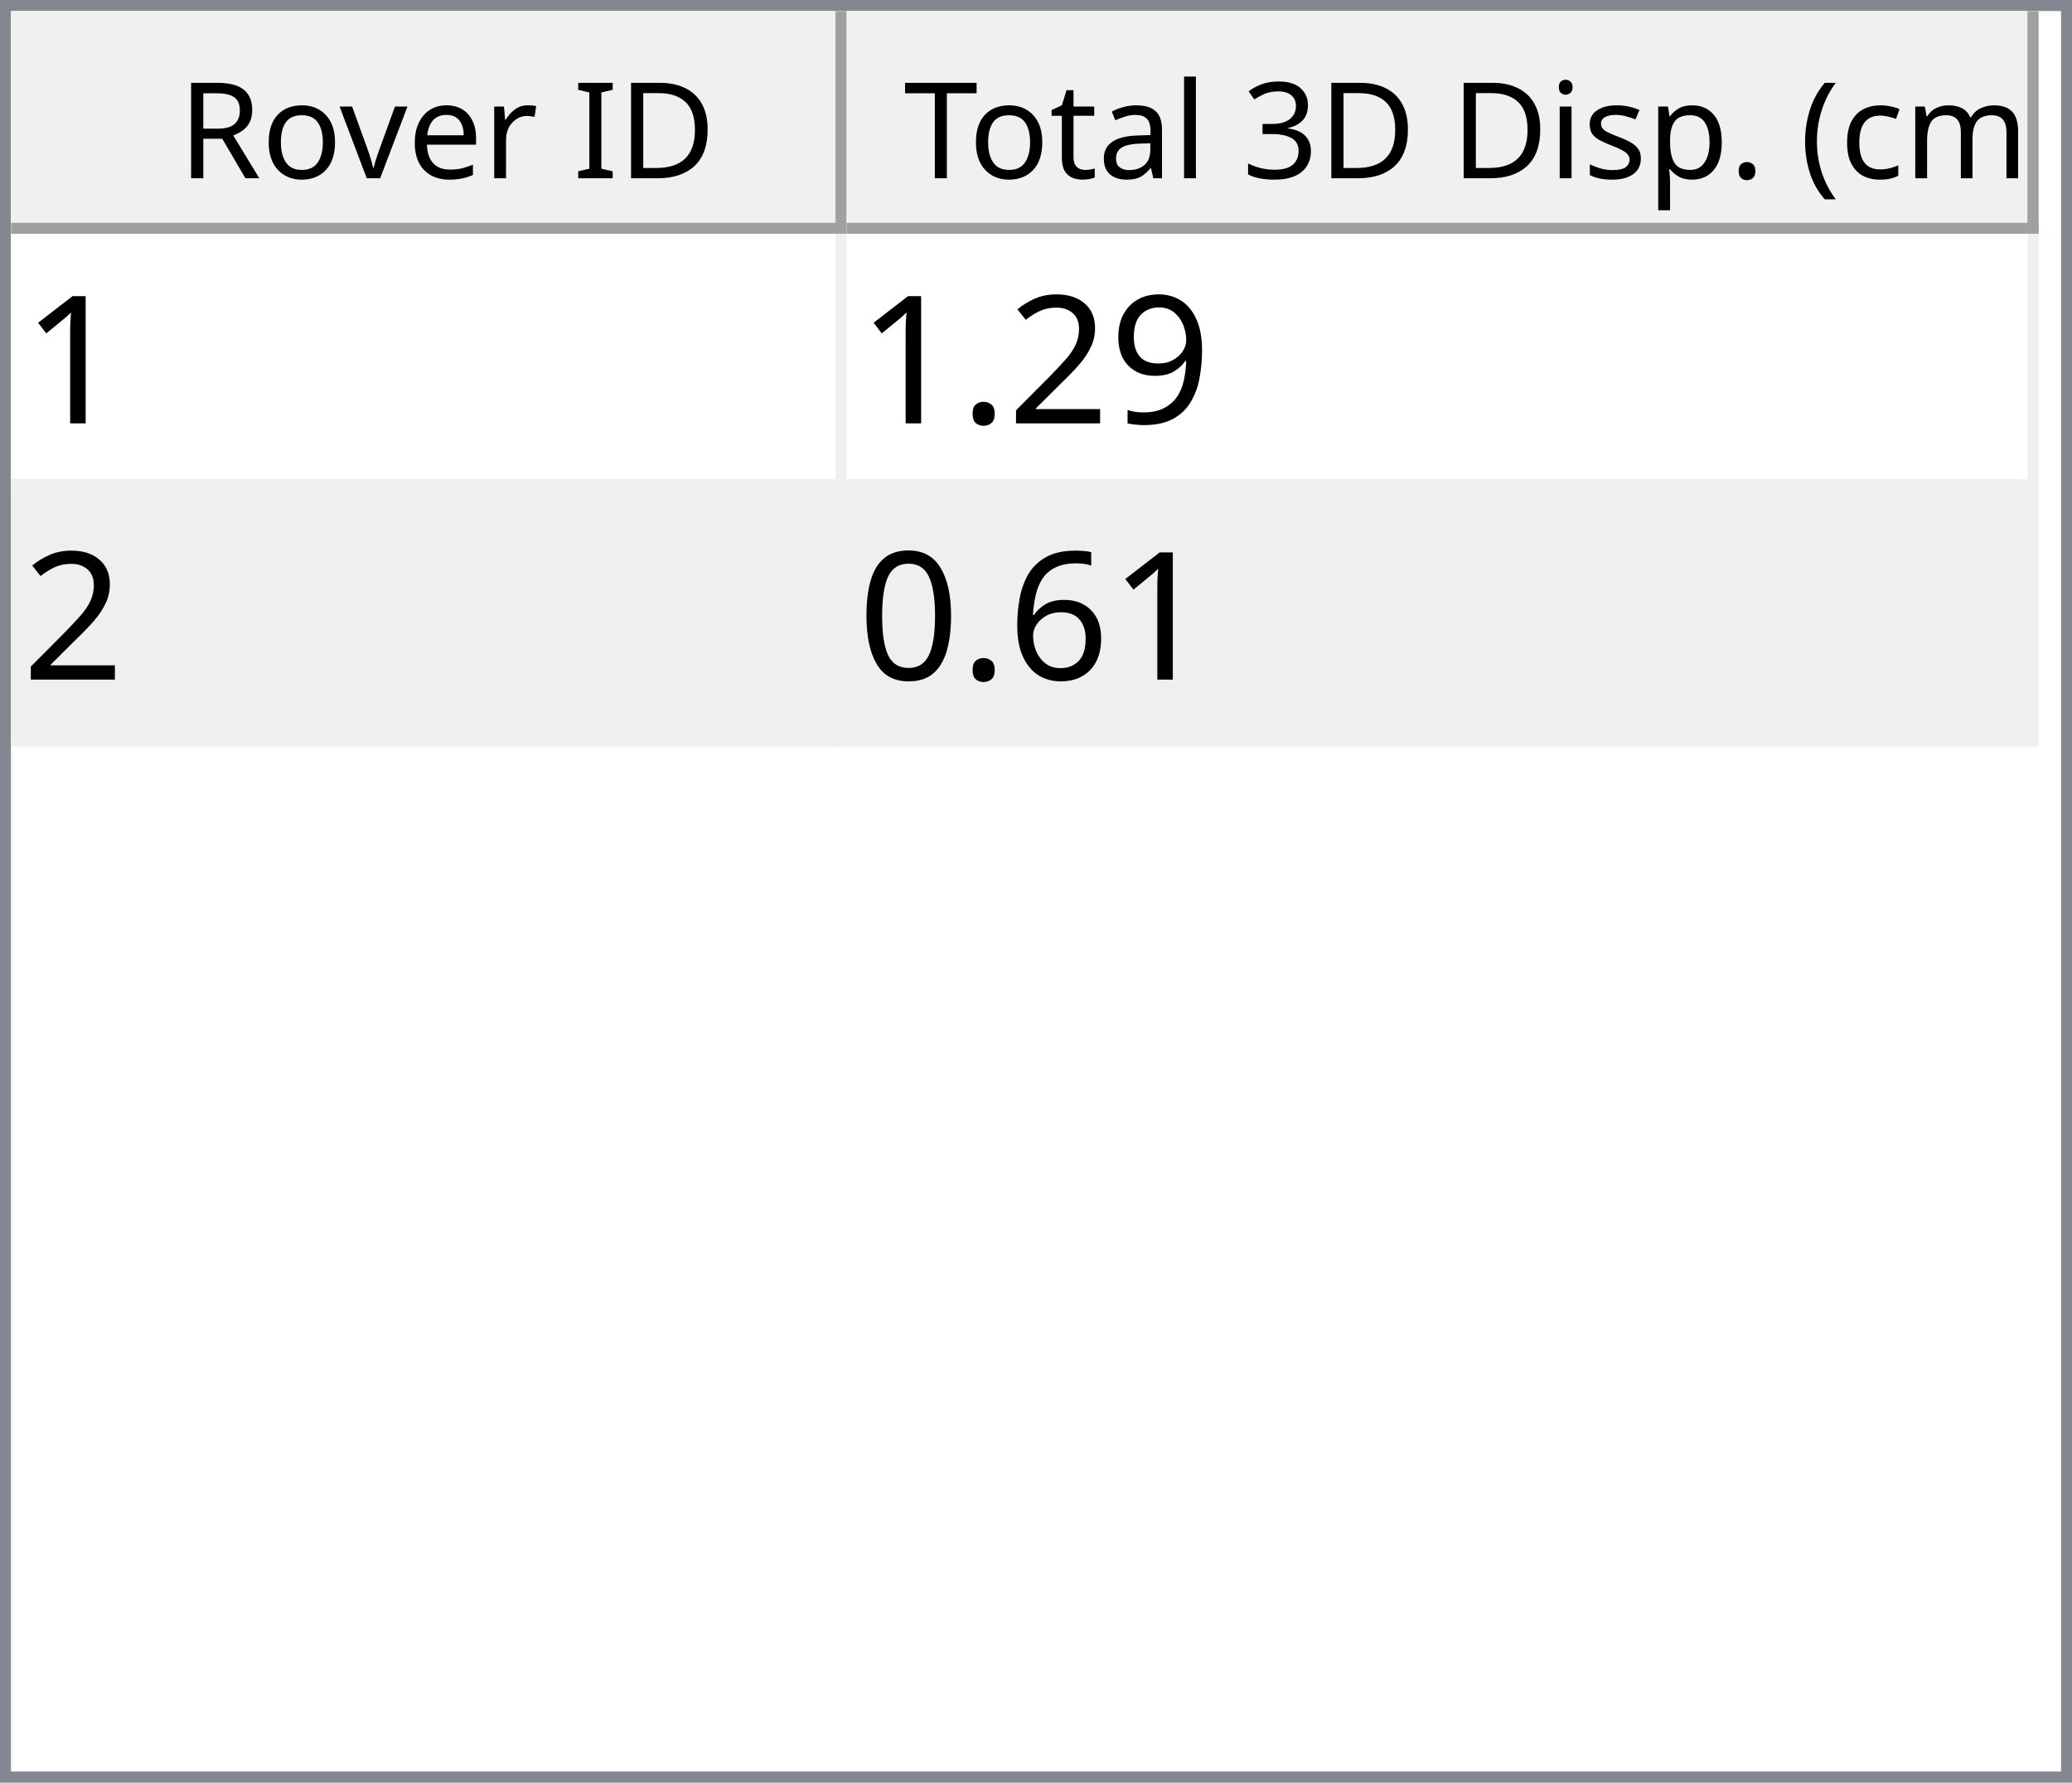
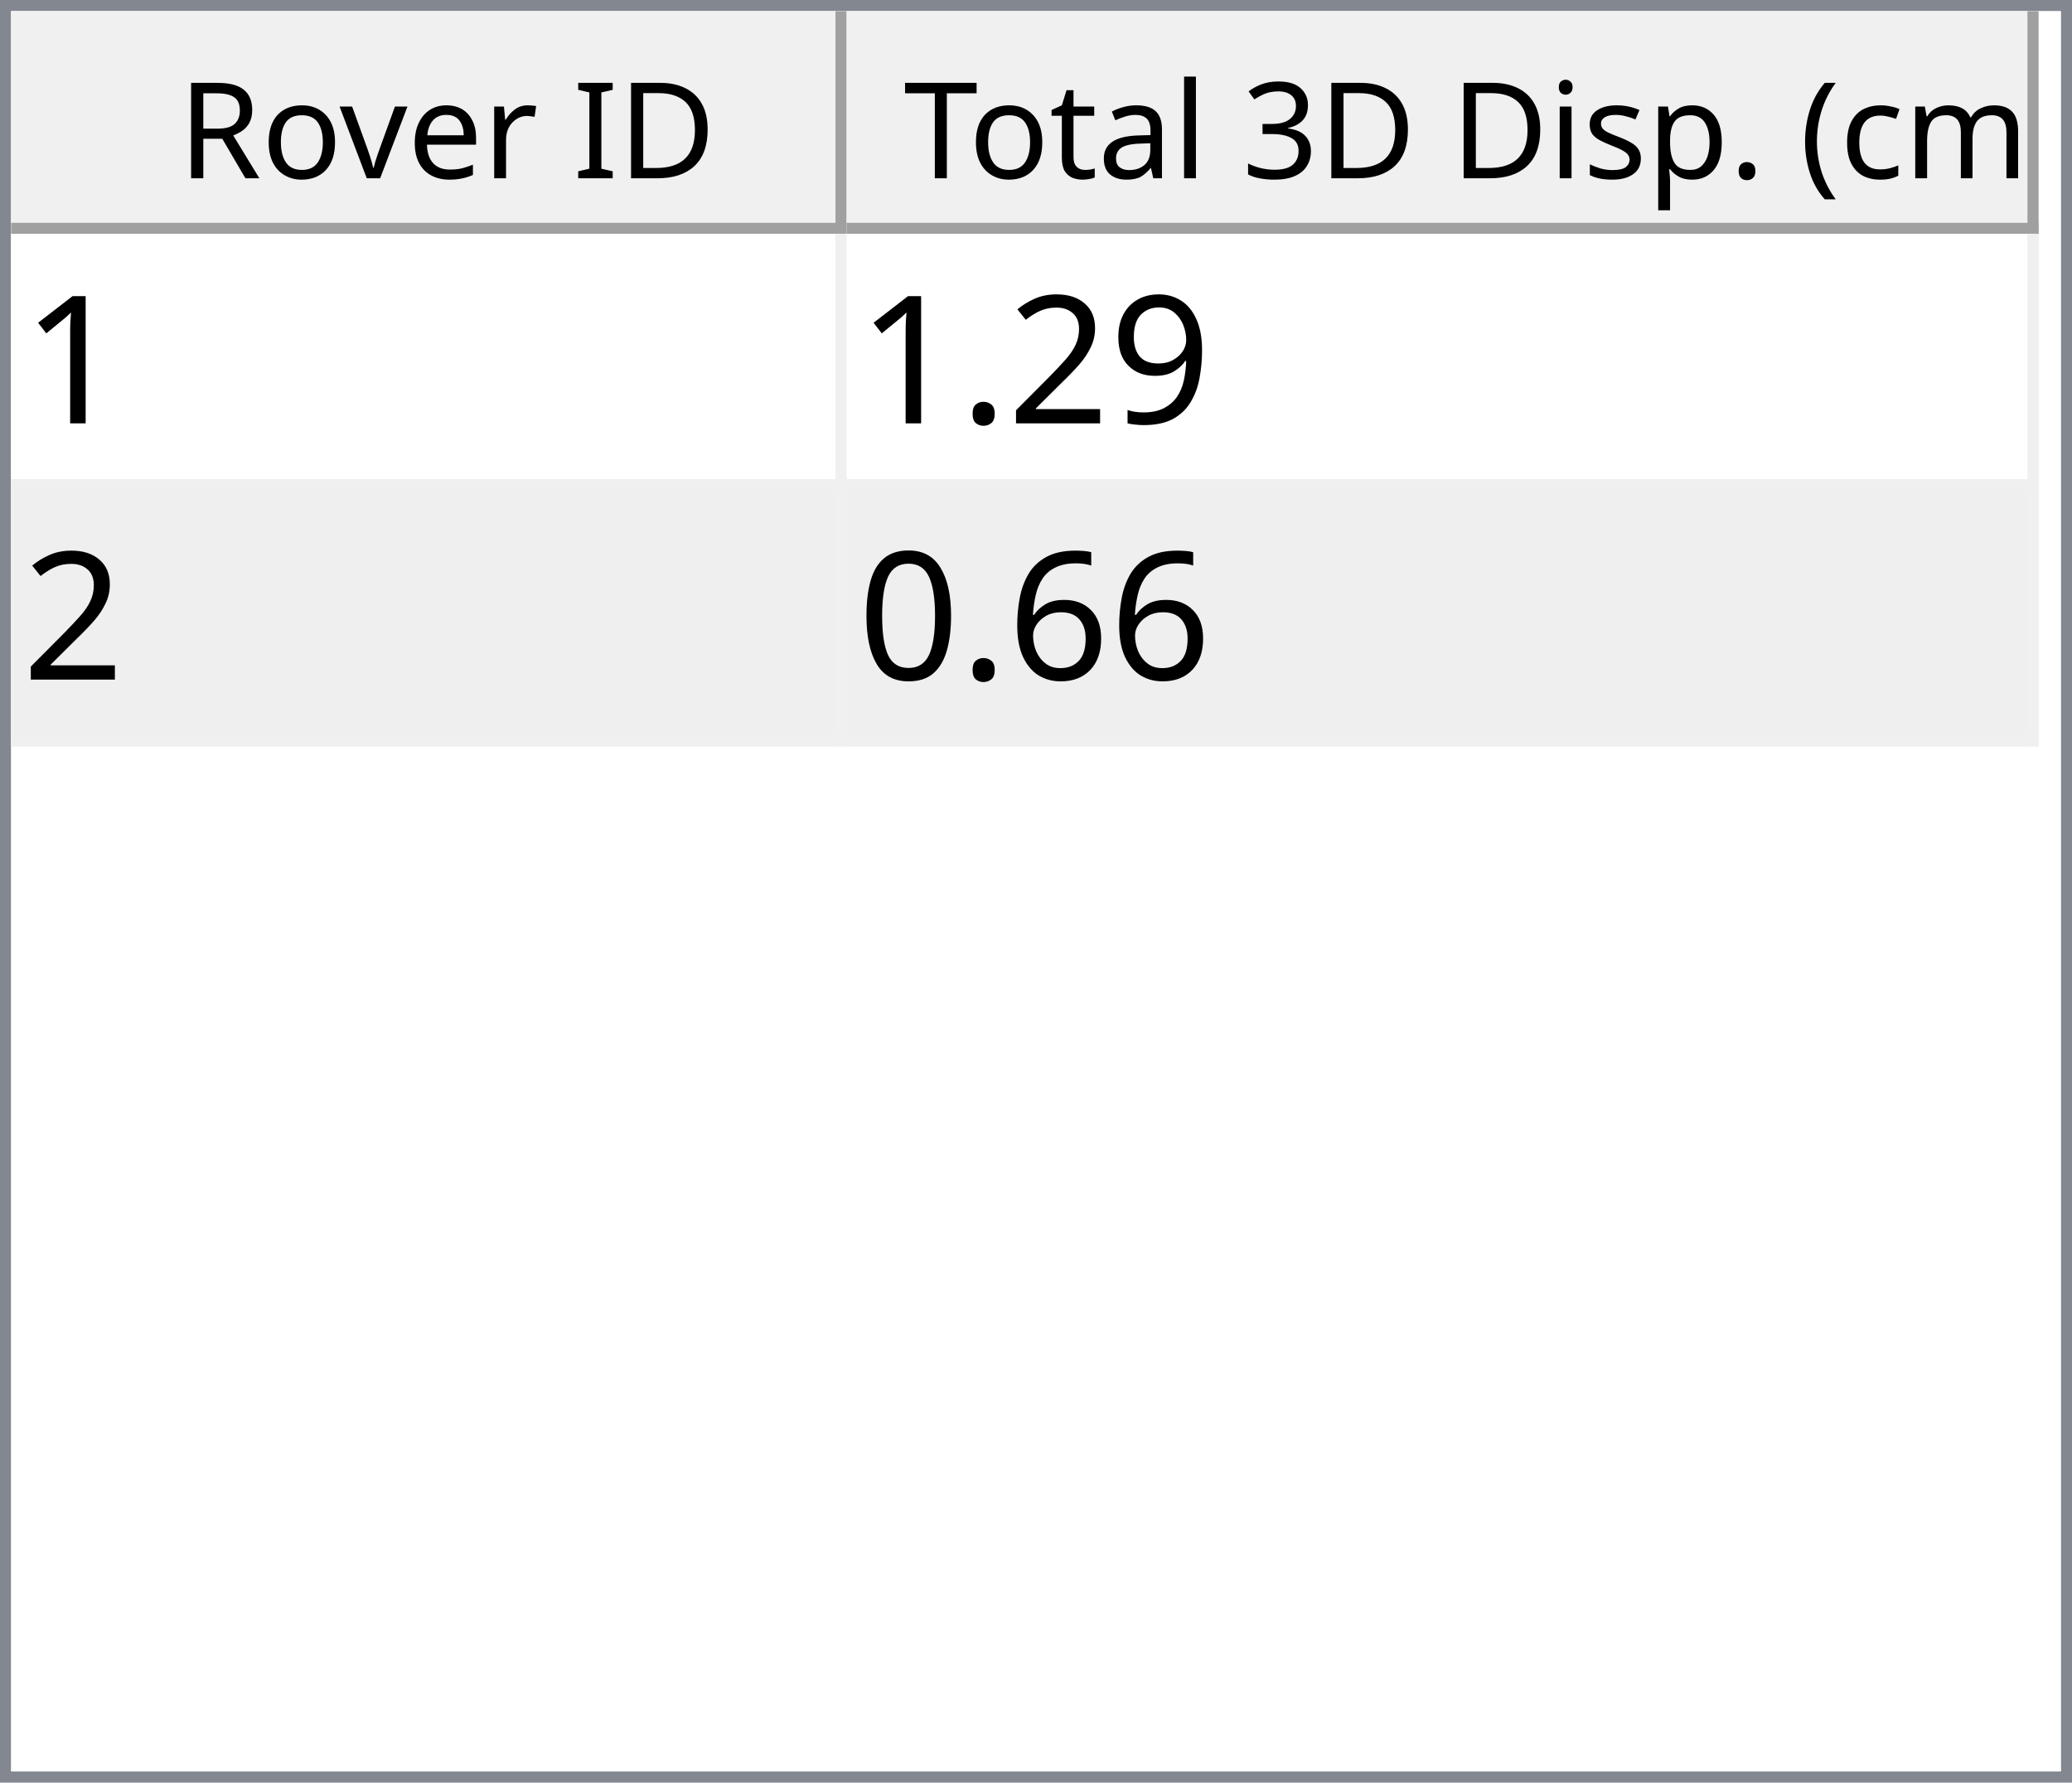
<svg xmlns="http://www.w3.org/2000/svg" style="fill-opacity:1; color-rendering:auto; color-interpolation:auto; text-rendering:auto; stroke:black; stroke-linecap:square; stroke-miterlimit:10; shape-rendering:auto; stroke-opacity:1; fill:black; stroke-dasharray:none; font-weight:normal; stroke-width:1; font-family:'Dialog'; font-style:normal; stroke-linejoin:miter; font-size:12px; stroke-dashoffset:0; image-rendering:auto;" width="186" height="160">
  <defs id="genericDefs" />
  <g>
    <defs id="defs1">
      <clipPath clipPathUnits="userSpaceOnUse" id="clipPath1">
        <path d="M0 0 L186 0 L186 160 L0 160 L0 0 Z" />
      </clipPath>
      <clipPath clipPathUnits="userSpaceOnUse" id="clipPath2">
        <path d="M0 0 L0 160 L186 160 L186 0 Z" />
      </clipPath>
      <clipPath clipPathUnits="userSpaceOnUse" id="clipPath3">
        <path d="M0 0 L0 20 L184 20 L184 0 Z" />
      </clipPath>
      <clipPath clipPathUnits="userSpaceOnUse" id="clipPath4">
        <path d="M0 0 L0 20 L75 20 L75 0 Z" />
      </clipPath>
      <clipPath clipPathUnits="userSpaceOnUse" id="clipPath5">
        <path d="M1 1 L1 19 L74 19 L74 1 Z" />
      </clipPath>
      <clipPath clipPathUnits="userSpaceOnUse" id="clipPath6">
        <path d="M0 0 L0 18 L73 18 L73 0 Z" />
      </clipPath>
      <clipPath clipPathUnits="userSpaceOnUse" id="clipPath7">
        <path d="M-0.5 -0.5 L-0.5 19.5 L74.5 19.5 L74.5 -0.5 Z" />
      </clipPath>
      <clipPath clipPathUnits="userSpaceOnUse" id="clipPath8">
        <path d="M0 0 L0 20 L107 20 L107 0 Z" />
      </clipPath>
      <clipPath clipPathUnits="userSpaceOnUse" id="clipPath9">
        <path d="M1 1 L1 19 L106 19 L106 1 Z" />
      </clipPath>
      <clipPath clipPathUnits="userSpaceOnUse" id="clipPath10">
        <path d="M0 0 L0 18 L105 18 L105 0 Z" />
      </clipPath>
      <clipPath clipPathUnits="userSpaceOnUse" id="clipPath11">
        <path d="M-0.5 -0.5 L-0.5 19.5 L106.5 19.5 L106.5 -0.5 Z" />
      </clipPath>
      <clipPath clipPathUnits="userSpaceOnUse" id="clipPath12">
        <path d="M0 0 L0 138 L184 138 L184 0 Z" />
      </clipPath>
      <clipPath clipPathUnits="userSpaceOnUse" id="clipPath13">
        <path d="M0 0 L0 46 L182 46 L182 0 Z" />
      </clipPath>
      <clipPath clipPathUnits="userSpaceOnUse" id="clipPath14">
        <path d="M-0.5 -0.5 L-0.5 45.5 L181.5 45.5 L181.5 -0.5 Z" />
      </clipPath>
      <clipPath clipPathUnits="userSpaceOnUse" id="clipPath15">
        <path d="M0 0 L0 22 L74 22 L74 0 Z" />
      </clipPath>
      <clipPath clipPathUnits="userSpaceOnUse" id="clipPath16">
        <path d="M0 0 L0 22 L106 22 L106 0 Z" />
      </clipPath>
      <font horiz-adv-x="64.551" id="font1">
        <font-face ascent="107.91" descent="25.098" units-per-em="100" style="font-style:normal; font-family:Segoe UI; font-weight:normal;" />
        <missing-glyph horiz-adv-x="64.551" d="M8.109 0 L8.109 68.266 L56.453 68.266 L56.453 0 L8.109 0 ZM15.328 7.234 L49.219 7.234 L49.219 61.031 L15.328 61.031 L15.328 7.234 Z" />
        <glyph unicode="D" horiz-adv-x="70.117" d="M9.188 0 L9.188 70.016 L28.516 70.016 Q65.531 70.016 65.531 35.891 Q65.531 19.672 55.25 9.836 Q44.969 0 27.734 0 L9.188 0 ZM17.391 62.594 L17.391 7.422 L27.828 7.422 Q41.609 7.422 49.273 14.797 Q56.938 22.172 56.938 35.688 Q56.938 62.594 28.328 62.594 L17.391 62.594 Z" />
        <glyph unicode="I" horiz-adv-x="26.611" d="M17.391 0 L9.188 0 L9.188 70.016 L17.391 70.016 L17.391 0 Z" />
        <glyph unicode=" " horiz-adv-x="27.393" d="" />
        <glyph unicode="r" horiz-adv-x="34.766" d="M34.188 41.891 Q32.078 43.5 28.125 43.5 Q23 43.5 19.555 38.672 Q16.109 33.844 16.109 25.484 L16.109 0 L8.109 0 L8.109 50 L16.109 50 L16.109 39.703 L16.312 39.703 Q18.016 44.969 21.531 47.922 Q25.047 50.875 29.391 50.875 Q32.516 50.875 34.188 50.203 L34.188 41.891 Z" />
        <glyph unicode="e" horiz-adv-x="52.295" d="M48.297 23 L12.984 23 Q13.188 14.656 17.484 10.109 Q21.781 5.562 29.297 5.562 Q37.75 5.562 44.828 11.141 L44.828 3.609 Q38.234 -1.172 27.391 -1.172 Q16.797 -1.172 10.742 5.641 Q4.688 12.453 4.688 24.812 Q4.688 36.469 11.305 43.82 Q17.922 51.172 27.734 51.172 Q37.547 51.172 42.922 44.828 Q48.297 38.484 48.297 27.203 L48.297 23 ZM40.094 29.781 Q40.047 36.719 36.75 40.578 Q33.453 44.438 27.594 44.438 Q21.922 44.438 17.969 40.383 Q14.016 36.328 13.094 29.781 L40.094 29.781 Z" />
        <glyph unicode="v" horiz-adv-x="47.9" d="M47.406 50 L27.484 0 L19.625 0 L0.688 50 L9.469 50 L22.172 13.672 Q23.578 9.672 23.922 6.688 L24.125 6.688 Q24.609 10.453 25.688 13.484 L38.969 50 L47.406 50 Z" />
        <glyph unicode="o" horiz-adv-x="58.594" d="M29 -1.172 Q17.922 -1.172 11.305 5.836 Q4.688 12.844 4.688 24.422 Q4.688 37.016 11.57 44.094 Q18.453 51.172 30.172 51.172 Q41.359 51.172 47.633 44.289 Q53.906 37.406 53.906 25.203 Q53.906 13.234 47.141 6.031 Q40.375 -1.172 29 -1.172 ZM29.594 44.438 Q21.875 44.438 17.383 39.188 Q12.891 33.938 12.891 24.703 Q12.891 15.828 17.43 10.695 Q21.969 5.562 29.594 5.562 Q37.359 5.562 41.531 10.594 Q45.703 15.625 45.703 24.906 Q45.703 34.281 41.531 39.359 Q37.359 44.438 29.594 44.438 Z" />
        <glyph unicode="R" horiz-adv-x="59.814" d="M59.375 0 L49.609 0 L37.891 19.625 Q36.281 22.359 34.766 24.289 Q33.25 26.219 31.664 27.438 Q30.078 28.656 28.25 29.219 Q26.422 29.781 24.125 29.781 L17.391 29.781 L17.391 0 L9.188 0 L9.188 70.016 L30.078 70.016 Q34.672 70.016 38.555 68.867 Q42.438 67.719 45.289 65.375 Q48.141 63.031 49.758 59.547 Q51.375 56.062 51.375 51.375 Q51.375 47.703 50.273 44.656 Q49.172 41.609 47.148 39.211 Q45.125 36.812 42.266 35.133 Q39.406 33.453 35.844 32.516 L35.844 32.328 Q37.594 31.547 38.891 30.547 Q40.188 29.547 41.359 28.18 Q42.531 26.812 43.68 25.078 Q44.828 23.344 46.234 21.047 L59.375 0 ZM17.391 62.594 L17.391 37.203 L28.516 37.203 Q31.594 37.203 34.203 38.133 Q36.812 39.062 38.719 40.797 Q40.625 42.531 41.703 45.047 Q42.781 47.562 42.781 50.688 Q42.781 56.297 39.141 59.445 Q35.5 62.594 28.609 62.594 L17.391 62.594 Z" />
        <glyph unicode=")" horiz-adv-x="30.176" d="M8.297 -15.922 L1.172 -15.922 Q16.406 2.344 16.406 26.812 Q16.406 51.469 1.078 70.016 L8.297 70.016 Q23.531 52.156 23.531 26.703 Q23.531 1.375 8.297 -15.922 Z" />
        <glyph unicode="m" horiz-adv-x="86.133" d="M79.109 0 L71.094 0 L71.094 28.719 Q71.094 37.016 68.531 40.727 Q65.969 44.438 59.906 44.438 Q54.781 44.438 51.195 39.75 Q47.609 35.062 47.609 28.516 L47.609 0 L39.594 0 L39.594 29.688 Q39.594 44.438 28.219 44.438 Q22.953 44.438 19.531 40.016 Q16.109 35.594 16.109 28.516 L16.109 0 L8.109 0 L8.109 50 L16.109 50 L16.109 42.094 L16.312 42.094 Q21.625 51.172 31.844 51.172 Q36.969 51.172 40.773 48.312 Q44.578 45.453 46 40.828 Q51.562 51.172 62.594 51.172 Q79.109 51.172 79.109 30.812 L79.109 0 Z" />
        <glyph unicode="c" horiz-adv-x="46.191" d="M42.188 2.297 Q36.422 -1.172 28.516 -1.172 Q17.828 -1.172 11.258 5.789 Q4.688 12.75 4.688 23.828 Q4.688 36.188 11.766 43.68 Q18.844 51.172 30.672 51.172 Q37.25 51.172 42.281 48.734 L42.281 40.531 Q36.719 44.438 30.375 44.438 Q22.703 44.438 17.797 38.945 Q12.891 33.453 12.891 24.516 Q12.891 15.719 17.508 10.641 Q22.125 5.562 29.891 5.562 Q36.422 5.562 42.188 9.906 L42.188 2.297 Z" />
        <glyph unicode="(" horiz-adv-x="30.176" d="M29.109 -15.922 L21.969 -15.922 Q6.844 1.375 6.844 26.703 Q6.844 52.156 21.969 70.016 L29.203 70.016 Q13.875 51.469 13.875 26.812 Q13.875 2.344 29.109 -15.922 Z" />
        <glyph unicode="." horiz-adv-x="21.68" d="M10.891 -1.078 Q8.641 -1.078 7.055 0.539 Q5.469 2.156 5.469 4.391 Q5.469 6.641 7.055 8.273 Q8.641 9.906 10.891 9.906 Q13.188 9.906 14.797 8.273 Q16.406 6.641 16.406 4.391 Q16.406 2.156 14.797 0.539 Q13.188 -1.078 10.891 -1.078 Z" />
        <glyph unicode="p" horiz-adv-x="58.789" d="M16.312 7.234 L16.109 7.234 L16.109 -23 L8.109 -23 L8.109 50 L16.109 50 L16.109 41.219 L16.312 41.219 Q22.219 51.172 33.594 51.172 Q43.266 51.172 48.688 44.461 Q54.109 37.75 54.109 26.469 Q54.109 13.922 48 6.375 Q41.891 -1.172 31.297 -1.172 Q21.578 -1.172 16.312 7.234 ZM16.109 27.391 L16.109 20.406 Q16.109 14.203 20.141 9.883 Q24.172 5.562 30.375 5.562 Q37.641 5.562 41.773 11.133 Q45.906 16.703 45.906 26.609 Q45.906 34.969 42.047 39.703 Q38.188 44.438 31.594 44.438 Q24.609 44.438 20.359 39.578 Q16.109 34.719 16.109 27.391 Z" />
        <glyph unicode="s" horiz-adv-x="42.432" d="M5.078 1.812 L5.078 10.406 Q11.625 5.562 19.484 5.562 Q30.031 5.562 30.031 12.594 Q30.031 14.594 29.125 15.992 Q28.219 17.391 26.68 18.461 Q25.141 19.531 23.07 20.383 Q21 21.234 18.609 22.172 Q15.281 23.484 12.766 24.828 Q10.25 26.172 8.57 27.859 Q6.891 29.547 6.031 31.695 Q5.172 33.844 5.172 36.719 Q5.172 40.234 6.789 42.945 Q8.406 45.656 11.086 47.484 Q13.766 49.312 17.211 50.242 Q20.656 51.172 24.312 51.172 Q30.812 51.172 35.938 48.922 L35.938 40.828 Q30.422 44.438 23.25 44.438 Q21 44.438 19.195 43.922 Q17.391 43.406 16.094 42.477 Q14.797 41.547 14.086 40.258 Q13.375 38.969 13.375 37.406 Q13.375 35.453 14.086 34.133 Q14.797 32.812 16.164 31.789 Q17.531 30.766 19.484 29.938 Q21.438 29.109 23.922 28.125 Q27.25 26.859 29.883 25.516 Q32.516 24.172 34.375 22.484 Q36.234 20.797 37.234 18.602 Q38.234 16.406 38.234 13.375 Q38.234 9.672 36.602 6.938 Q34.969 4.203 32.234 2.398 Q29.5 0.594 25.93 -0.289 Q22.359 -1.172 18.453 -1.172 Q10.75 -1.172 5.078 1.812 Z" />
        <glyph unicode="i" horiz-adv-x="24.219" d="M12.203 62.703 Q10.062 62.703 8.547 64.164 Q7.031 65.625 7.031 67.875 Q7.031 70.125 8.547 71.609 Q10.062 73.094 12.203 73.094 Q14.406 73.094 15.945 71.609 Q17.484 70.125 17.484 67.875 Q17.484 65.719 15.945 64.211 Q14.406 62.703 12.203 62.703 ZM16.109 0 L8.109 0 L8.109 50 L16.109 50 L16.109 0 Z" />
        <glyph unicode="3" horiz-adv-x="53.906" d="M46.531 19.828 Q46.531 15.094 44.75 11.211 Q42.969 7.328 39.719 4.57 Q36.469 1.812 31.93 0.297 Q27.391 -1.219 21.922 -1.219 Q11.922 -1.219 6 2.594 L6 11.188 Q13.094 5.609 22.219 5.609 Q25.875 5.609 28.828 6.539 Q31.781 7.469 33.906 9.227 Q36.031 10.984 37.18 13.477 Q38.328 15.969 38.328 19.094 Q38.328 32.812 18.797 32.812 L12.984 32.812 L12.984 39.594 L18.5 39.594 Q35.797 39.594 35.797 52.484 Q35.797 64.406 22.609 64.406 Q15.188 64.406 8.688 59.422 L8.688 67.188 Q15.375 71.188 24.609 71.188 Q29 71.188 32.57 69.969 Q36.141 68.75 38.68 66.555 Q41.219 64.359 42.609 61.281 Q44 58.203 44 54.5 Q44 40.672 30.031 36.719 L30.031 36.531 Q33.594 36.141 36.625 34.797 Q39.656 33.453 41.852 31.305 Q44.047 29.156 45.289 26.25 Q46.531 23.344 46.531 19.828 Z" />
        <glyph unicode="l" horiz-adv-x="24.219" d="M16.109 0 L8.109 0 L8.109 74.031 L16.109 74.031 L16.109 0 Z" />
        <glyph unicode="a" horiz-adv-x="50.879" d="M43.891 0 L35.891 0 L35.891 7.812 L35.688 7.812 Q30.469 -1.172 20.312 -1.172 Q12.844 -1.172 8.617 2.781 Q4.391 6.734 4.391 13.281 Q4.391 27.297 20.906 29.594 L35.891 31.688 Q35.891 44.438 25.594 44.438 Q16.547 44.438 9.281 38.281 L9.281 46.484 Q16.656 51.172 26.266 51.172 Q43.891 51.172 43.891 32.516 L43.891 0 ZM35.891 25.297 L23.828 23.641 Q18.266 22.859 15.43 20.875 Q12.594 18.891 12.594 13.875 Q12.594 10.203 15.211 7.883 Q17.828 5.562 22.172 5.562 Q28.125 5.562 32.008 9.742 Q35.891 13.922 35.891 20.312 L35.891 25.297 Z" />
        <glyph unicode="t" horiz-adv-x="33.887" d="M31.297 0.484 Q28.469 -1.078 23.828 -1.078 Q10.688 -1.078 10.688 13.578 L10.688 43.172 L2.094 43.172 L2.094 50 L10.688 50 L10.688 62.203 L18.703 64.797 L18.703 50 L31.297 50 L31.297 43.172 L18.703 43.172 L18.703 14.984 Q18.703 9.969 20.414 7.82 Q22.125 5.672 26.078 5.672 Q29.109 5.672 31.297 7.328 L31.297 0.484 Z" />
        <glyph unicode="T" horiz-adv-x="52.393" d="M50.594 62.594 L30.375 62.594 L30.375 0 L22.172 0 L22.172 62.594 L2 62.594 L2 70.016 L50.594 70.016 L50.594 62.594 Z" />
      </font>
      <font horiz-adv-x="75.0" id="font2">
        <font-face ascent="100.537" descent="21.973" units-per-em="100" style="font-style:normal; font-family:sans-serif; font-weight:normal;" />
        <missing-glyph horiz-adv-x="75.0" d="M12.5 0 L12.5 62.5 L62.5 62.5 L62.5 0 L12.5 0 ZM14.062 1.562 L60.938 1.562 L60.938 60.938 L14.062 60.938 L14.062 1.562 Z" />
        <glyph unicode="1" horiz-adv-x="55.615" d="M37.25 0 L28.469 0 L28.469 56 Q25.297 52.984 20.141 49.953 Q14.984 46.922 10.891 45.406 L10.891 53.906 Q18.266 57.375 23.781 62.305 Q29.297 67.234 31.594 71.875 L37.25 71.875 L37.25 0 Z" />
        <glyph unicode="9" horiz-adv-x="55.615" d="M5.469 16.547 L13.922 17.328 Q14.984 11.375 18.016 8.688 Q21.047 6 25.781 6 Q29.828 6 32.883 7.859 Q35.938 9.719 37.891 12.82 Q39.844 15.922 41.164 21.195 Q42.484 26.469 42.484 31.938 Q42.484 32.516 42.438 33.688 Q39.797 29.5 35.234 26.883 Q30.672 24.266 25.344 24.266 Q16.453 24.266 10.305 30.711 Q4.156 37.156 4.156 47.703 Q4.156 58.594 10.578 65.234 Q17 71.875 26.656 71.875 Q33.641 71.875 39.43 68.117 Q45.219 64.359 48.219 57.398 Q51.219 50.438 51.219 37.25 Q51.219 23.531 48.242 15.406 Q45.266 7.281 39.383 3.031 Q33.5 -1.219 25.594 -1.219 Q17.188 -1.219 11.867 3.445 Q6.547 8.109 5.469 16.547 ZM41.453 48.141 Q41.453 55.719 37.43 60.156 Q33.406 64.594 27.734 64.594 Q21.875 64.594 17.531 59.812 Q13.188 55.031 13.188 47.406 Q13.188 40.578 17.312 36.305 Q21.438 32.031 27.484 32.031 Q33.594 32.031 37.523 36.305 Q41.453 40.578 41.453 48.141 Z" />
        <glyph unicode="2" horiz-adv-x="55.615" d="M50.344 8.453 L50.344 0 L3.031 0 Q2.938 3.172 4.047 6.109 Q5.859 10.938 9.836 15.625 Q13.812 20.312 21.344 26.469 Q33.016 36.031 37.117 41.625 Q41.219 47.219 41.219 52.203 Q41.219 57.422 37.477 61.008 Q33.734 64.594 27.734 64.594 Q21.391 64.594 17.578 60.789 Q13.766 56.984 13.719 50.25 L4.688 51.172 Q5.609 61.281 11.664 66.578 Q17.719 71.875 27.938 71.875 Q38.234 71.875 44.242 66.164 Q50.25 60.453 50.25 52 Q50.25 47.703 48.492 43.555 Q46.734 39.406 42.656 34.812 Q38.578 30.219 29.109 22.219 Q21.188 15.578 18.945 13.211 Q16.703 10.844 15.234 8.453 L50.344 8.453 Z" />
        <glyph unicode="." horiz-adv-x="27.783" d="M9.078 0 L9.078 10.016 L19.094 10.016 L19.094 0 L9.078 0 Z" />
        <glyph unicode="6" horiz-adv-x="55.615" d="M49.75 54.047 L41.016 53.375 Q39.844 58.547 37.703 60.891 Q34.125 64.656 28.906 64.656 Q24.703 64.656 21.531 62.312 Q17.391 59.281 14.992 53.469 Q12.594 47.656 12.5 36.922 Q15.672 41.75 20.266 44.094 Q24.859 46.438 29.891 46.438 Q38.672 46.438 44.852 39.969 Q51.031 33.5 51.031 23.25 Q51.031 16.5 48.125 10.719 Q45.219 4.938 40.141 1.859 Q35.062 -1.219 28.609 -1.219 Q17.625 -1.219 10.695 6.859 Q3.766 14.938 3.766 33.5 Q3.766 54.25 11.422 63.672 Q18.109 71.875 29.438 71.875 Q37.891 71.875 43.289 67.141 Q48.688 62.406 49.75 54.047 ZM13.875 23.188 Q13.875 18.656 15.797 14.508 Q17.719 10.359 21.188 8.18 Q24.656 6 28.469 6 Q34.031 6 38.039 10.492 Q42.047 14.984 42.047 22.703 Q42.047 30.125 38.086 34.398 Q34.125 38.672 28.125 38.672 Q22.172 38.672 18.023 34.398 Q13.875 30.125 13.875 23.188 Z" />
        <glyph unicode="0" horiz-adv-x="55.615" d="M4.156 35.297 Q4.156 48 6.766 55.742 Q9.375 63.484 14.523 67.68 Q19.672 71.875 27.484 71.875 Q33.25 71.875 37.594 69.555 Q41.938 67.234 44.773 62.867 Q47.609 58.5 49.219 52.227 Q50.828 45.953 50.828 35.297 Q50.828 22.703 48.242 14.969 Q45.656 7.234 40.508 3.008 Q35.359 -1.219 27.484 -1.219 Q17.141 -1.219 11.234 6.203 Q4.156 15.141 4.156 35.297 ZM13.188 35.297 Q13.188 17.672 17.312 11.836 Q21.438 6 27.484 6 Q33.547 6 37.672 11.859 Q41.797 17.719 41.797 35.297 Q41.797 52.984 37.672 58.789 Q33.547 64.594 27.391 64.594 Q21.344 64.594 17.719 59.469 Q13.188 52.938 13.188 35.297 Z" />
      </font>
    </defs>
    <g style="fill:white; stroke:white;">
      <rect x="0" y="0" width="186" style="clip-path:url(#clipPath1); stroke:none;" height="160" />
    </g>
    <g style="fill:white; text-rendering:optimizeSpeed; color-rendering:optimizeSpeed; image-rendering:optimizeSpeed; shape-rendering:crispEdges; stroke:white; color-interpolation:sRGB;">
      <rect x="0" width="186" height="160" y="0" style="stroke:none;" />
      <path style="stroke:none;" d="M0 160 L186 160 L186 0 L0 0 Z" />
    </g>
    <g style="fill:rgb(240,240,240); font-family:'Segoe UI'; stroke:rgb(240,240,240);">
      <rect x="0" y="0" width="186" style="clip-path:url(#clipPath2); stroke:none;" height="160" />
    </g>
    <g style="fill:rgb(130,135,144); font-family:'Segoe UI'; stroke:rgb(130,135,144);">
      <path d="M0 0 L186 0 L186 160 L0 160 L0 0 ZM1 1 L185 1 L185 159 L1 159 L1 1 Z" style="fill-rule:evenodd; clip-path:url(#clipPath2); stroke:none;" />
    </g>
    <g style="fill:white; font-family:'Segoe UI'; stroke:white;" transform="translate(1,1)">
      <rect x="0" y="0" width="184" style="clip-path:url(#clipPath3); stroke:none;" height="20" />
    </g>
    <g style="fill:rgb(240,240,240); font-family:'Segoe UI'; stroke:rgb(240,240,240);" transform="translate(1,1)">
      <rect x="0" y="0" width="75" style="clip-path:url(#clipPath4); stroke:none;" height="20" />
    </g>
    <g style="font-family:'Segoe UI';" transform="translate(2,2)">
      <text x="14" xml:space="preserve" y="14" style="clip-path:url(#clipPath6); stroke:none;">Rover ID</text>
    </g>
    <g style="fill:rgb(160,160,160); font-family:'Segoe UI'; stroke:rgb(160,160,160); stroke-linejoin:bevel;" transform="translate(1.5,1.5)">
      <line x1="74" x2="74" y1="0" style="fill:none; clip-path:url(#clipPath7);" y2="19" />
    </g>
    <g style="fill:rgb(160,160,160); font-family:'Segoe UI'; stroke:rgb(160,160,160); stroke-linejoin:bevel;" transform="matrix(1,0,0,1,1,1) translate(0.5,0.5)">
      <line x1="0" x2="74" y1="19" style="fill:none; clip-path:url(#clipPath7);" y2="19" />
    </g>
    <g style="fill:rgb(240,240,240); font-family:'Segoe UI'; stroke:rgb(240,240,240);" transform="translate(76,1)">
      <rect x="0" y="0" width="107" style="clip-path:url(#clipPath8); stroke:none;" height="20" />
    </g>
    <g style="font-family:'Segoe UI';" transform="translate(77,2)">
      <text x="1" xml:space="preserve" y="14" style="clip-path:url(#clipPath10); stroke:none;"> Total 3D Disp. (cm)</text>
    </g>
    <g style="fill:rgb(160,160,160); font-family:'Segoe UI'; stroke:rgb(160,160,160); stroke-linejoin:bevel;" transform="translate(76.5,1.5)">
      <line x1="106" x2="106" y1="0" style="fill:none; clip-path:url(#clipPath11);" y2="19" />
    </g>
    <g style="fill:rgb(160,160,160); font-family:'Segoe UI'; stroke:rgb(160,160,160); stroke-linejoin:bevel;" transform="matrix(1,0,0,1,76,1) translate(0.5,0.5)">
      <line x1="0" x2="106" y1="19" style="fill:none; clip-path:url(#clipPath11);" y2="19" />
    </g>
    <g style="fill:white; font-family:'Segoe UI'; stroke:white;" transform="translate(1,21)">
      <rect x="0" y="0" width="184" style="clip-path:url(#clipPath12); stroke:none;" height="138" />
    </g>
    <g style="fill:rgb(240,240,240); font-size:16px; font-family:sans-serif; stroke:rgb(240,240,240);" transform="translate(1,21)">
      <rect x="0" y="0" width="182" style="clip-path:url(#clipPath13); stroke:none;" height="46" />
      <line transform="translate(0.5,0.5)" x1="0" x2="181" y1="22" style="clip-path:url(#clipPath14); fill:none; stroke-linejoin:bevel;" y2="22" />
    </g>
    <g transform="matrix(1,0,0,1,1,21) translate(0.5,0.5)" style="fill:rgb(240,240,240); font-size:16px; font-family:sans-serif; stroke:rgb(240,240,240); stroke-linejoin:bevel;">
      <line x1="0" x2="181" y1="45" style="fill:none; clip-path:url(#clipPath14);" y2="45" />
    </g>
    <g transform="matrix(1,0,0,1,1,21) translate(0.5,0.5)" style="fill:rgb(240,240,240); font-size:16px; font-family:sans-serif; stroke:rgb(240,240,240); stroke-linejoin:bevel;">
      <line x1="74" x2="74" y1="0" style="fill:none; clip-path:url(#clipPath14);" y2="45" />
    </g>
    <g transform="matrix(1,0,0,1,1,21) translate(0.5,0.5)" style="fill:rgb(240,240,240); font-size:16px; font-family:sans-serif; stroke:rgb(240,240,240); stroke-linejoin:bevel;">
      <line x1="181" x2="181" y1="0" style="fill:none; clip-path:url(#clipPath14);" y2="45" />
    </g>
    <g style="fill:white; font-size:16px; font-family:sans-serif; stroke:white;" transform="matrix(1,0,0,1,1,21)">
      <rect x="0" y="0" width="74" style="clip-path:url(#clipPath15); stroke:none;" height="22" />
      <text x="1" y="17" style="fill:black; clip-path:url(#clipPath15); stroke:none;" xml:space="preserve">1</text>
    </g>
    <g style="fill:white; font-size:16px; font-family:sans-serif; stroke:white;" transform="matrix(1,0,0,1,1,21) translate(75,0)">
      <rect x="0" y="0" width="106" style="clip-path:url(#clipPath16); stroke:none;" height="22" />
      <text x="1" y="17" style="fill:black; clip-path:url(#clipPath16); stroke:none;" xml:space="preserve">1.29</text>
    </g>
    <g style="fill:rgb(239,239,239); font-size:16px; font-family:sans-serif; stroke:rgb(239,239,239);" transform="matrix(1,0,0,1,1,21) translate(0,23)">
      <rect x="0" y="0" width="74" style="clip-path:url(#clipPath15); stroke:none;" height="22" />
      <text x="1" y="17" style="fill:black; clip-path:url(#clipPath15); stroke:none;" xml:space="preserve">2</text>
    </g>
    <g style="fill:rgb(239,239,239); font-size:16px; font-family:sans-serif; stroke:rgb(239,239,239);" transform="matrix(1,0,0,1,1,21) translate(75,23)">
      <rect x="0" y="0" width="106" style="clip-path:url(#clipPath16); stroke:none;" height="22" />
-       <text x="1" y="17" style="fill:black; clip-path:url(#clipPath16); stroke:none;" xml:space="preserve">0.61</text>
+       <text x="1" y="17" style="fill:black; clip-path:url(#clipPath16); stroke:none;" xml:space="preserve">0.66</text>
    </g>
  </g>
</svg>
